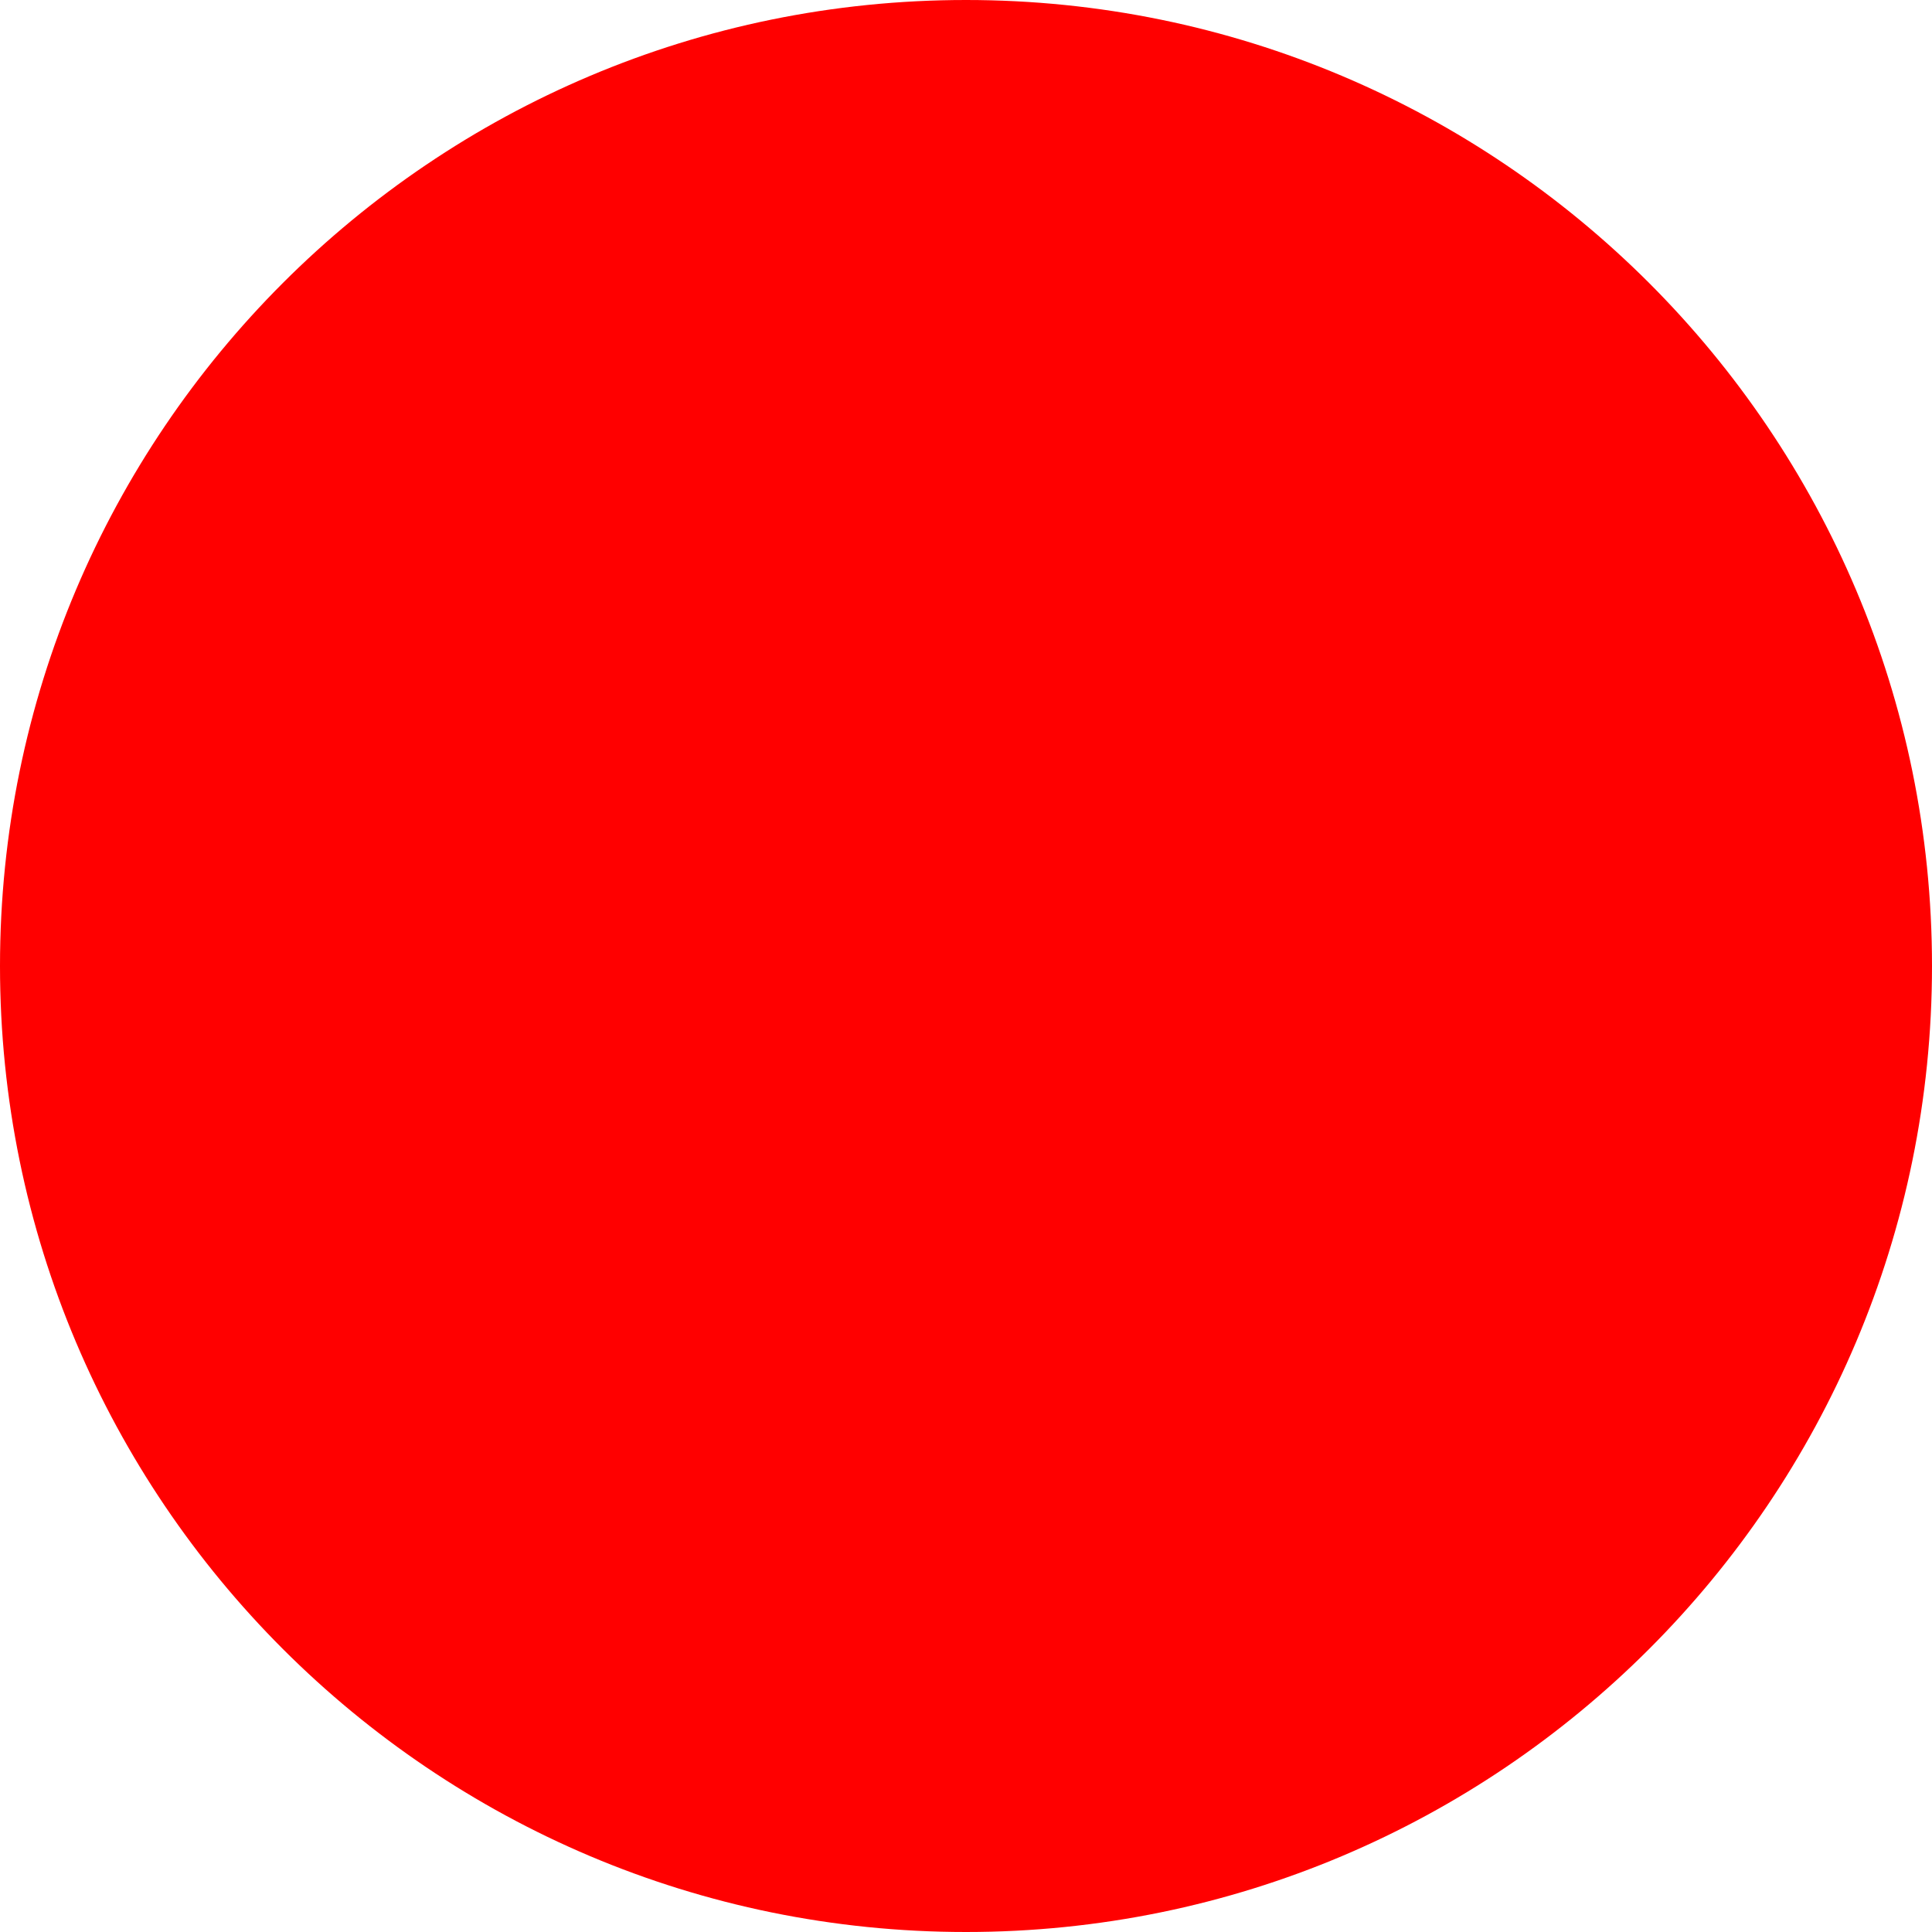
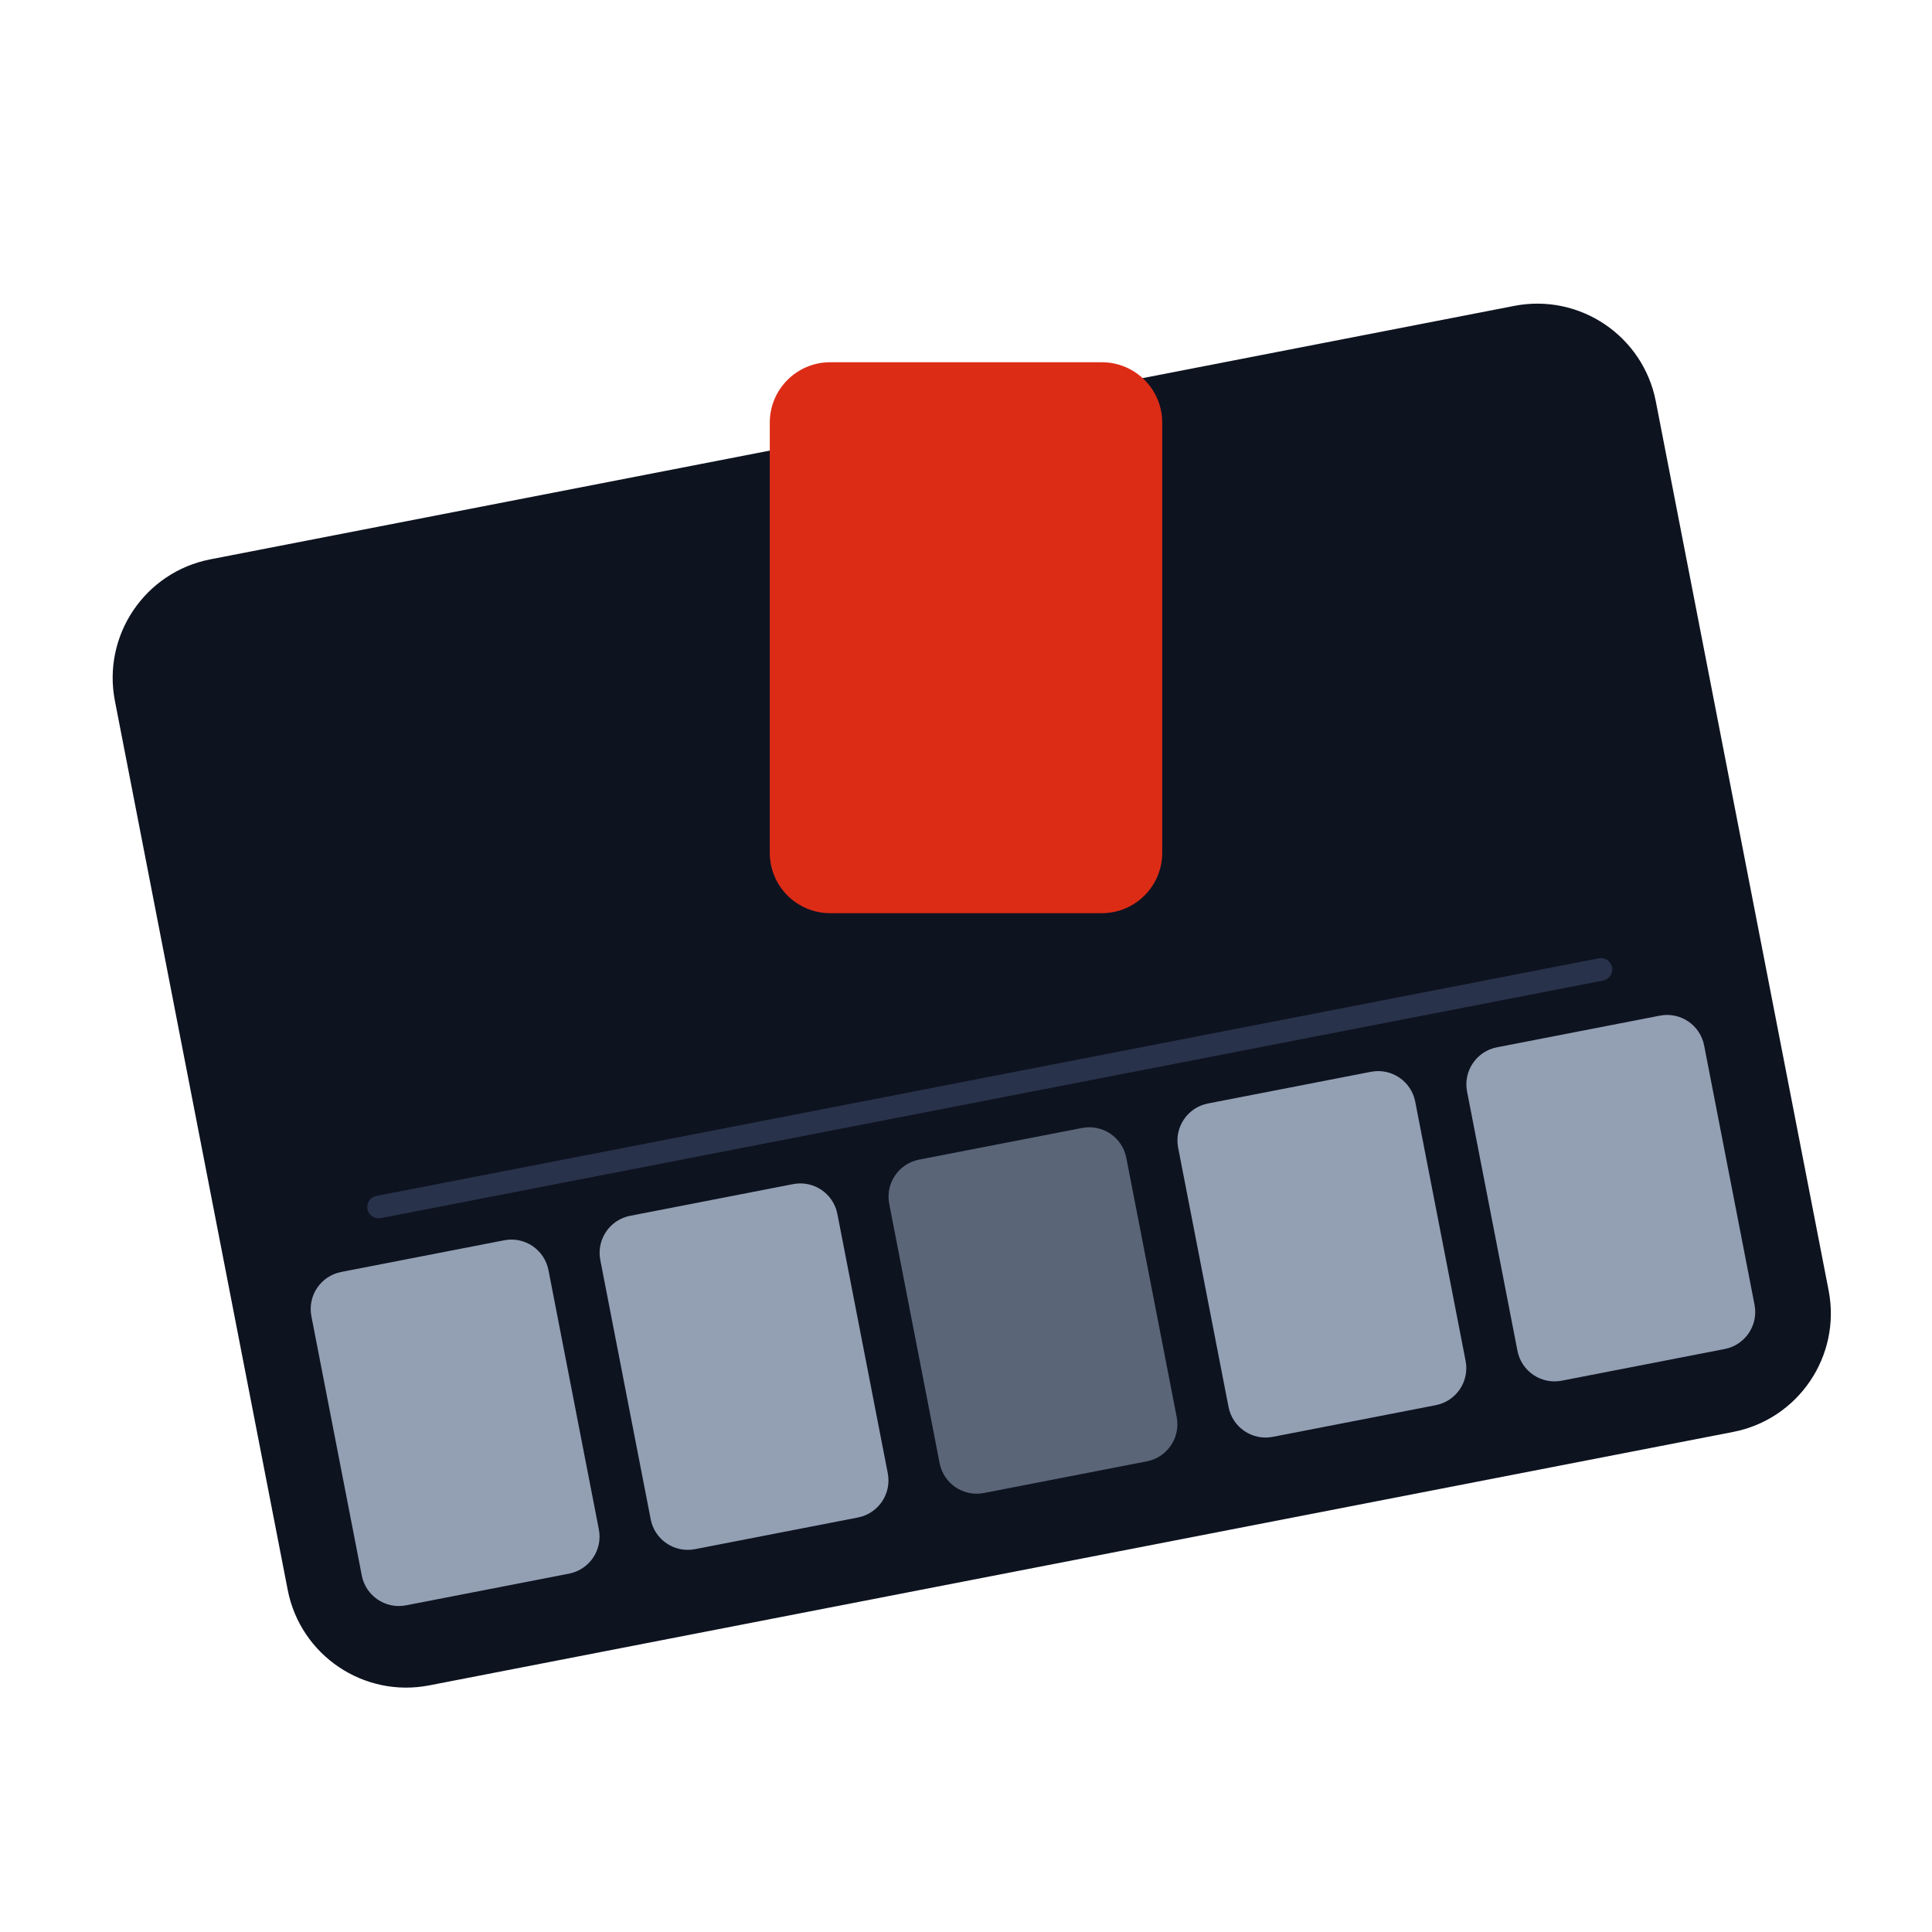
<svg xmlns="http://www.w3.org/2000/svg" width="512" height="512">
-   <circle cx="256" cy="256" r="256" fill="red" />
+   <g transform="rotate(-11 256 256)">
+     <rect x="48" y="112" width="416" height="304" rx="32" fill="#0E1320" />
+     <rect x="88" y="286" width="336" height="6" rx="3" fill="#28324A" />
+     <rect x="68" y="304" width="64" height="90" rx="10" fill="#93A0B4" />
+     <rect x="146" y="304" width="64" height="90" rx="10" fill="#93A0B4" />
+     <rect x="224" y="304" width="64" height="90" rx="10" fill="#5A6678" />
+     <rect x="302" y="304" width="64" height="90" rx="10" fill="#93A0B4" />
+     <rect x="380" y="304" width="64" height="90" rx="10" fill="#93A0B4" />
+   </g>
+   <rect x="204" y="96" width="104" height="146" rx="16" fill="#DD2C16" />
</svg>
